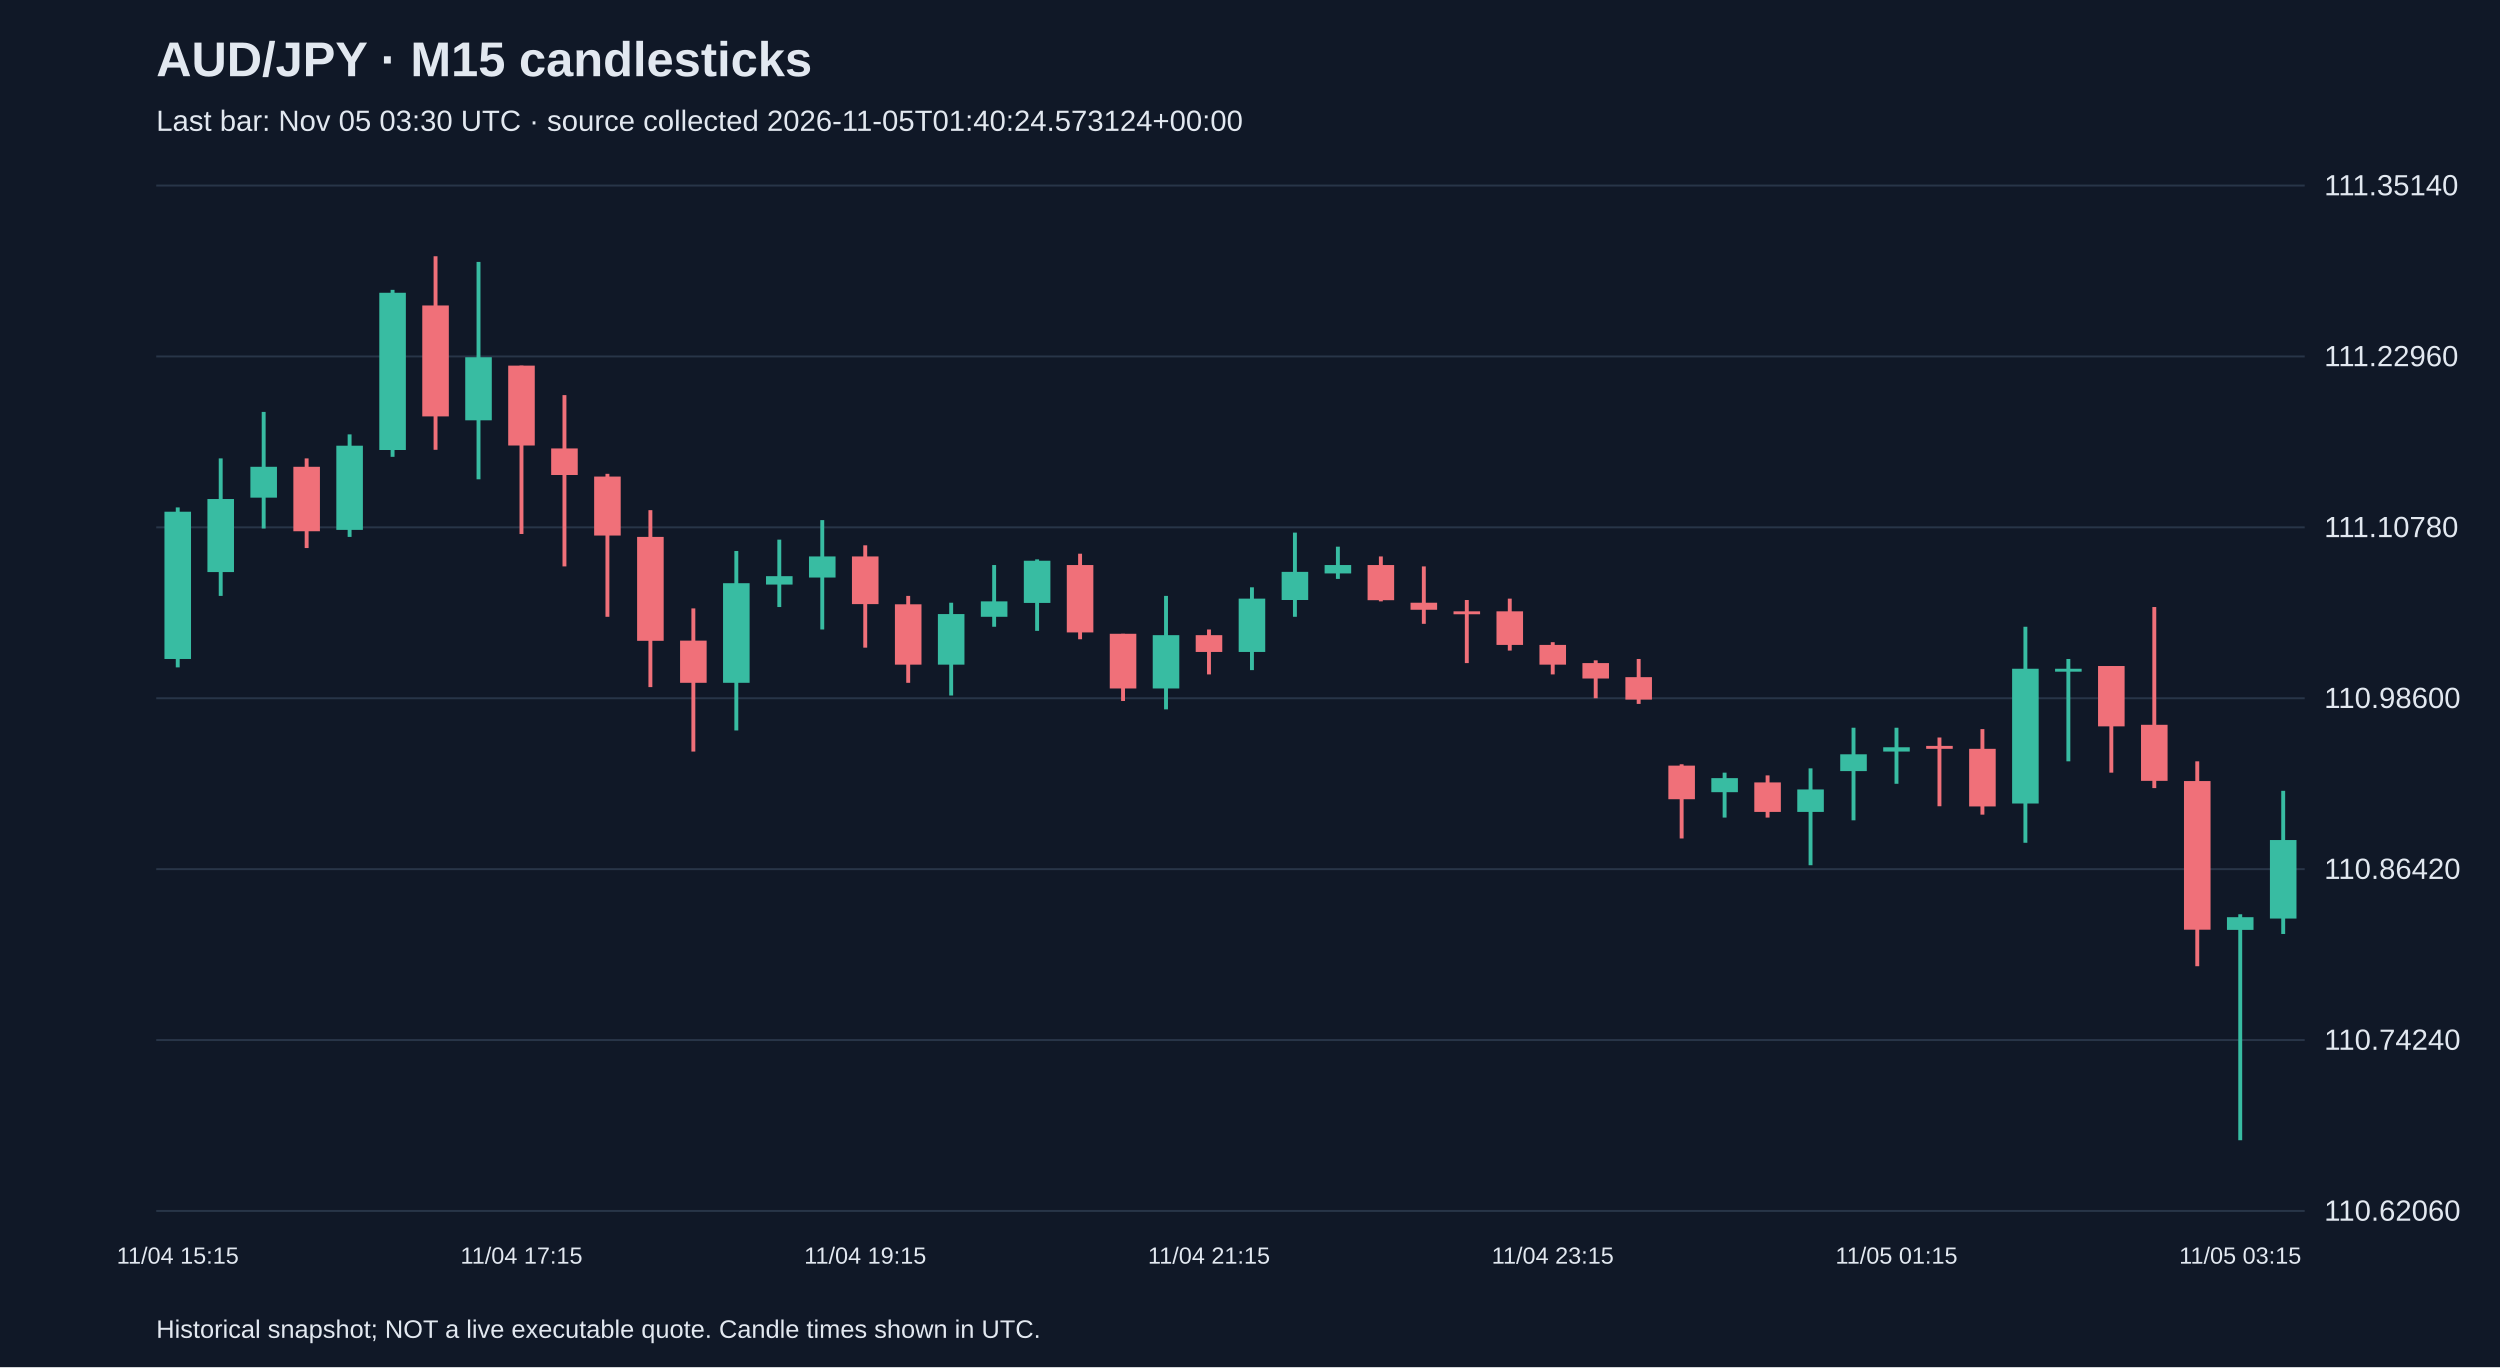
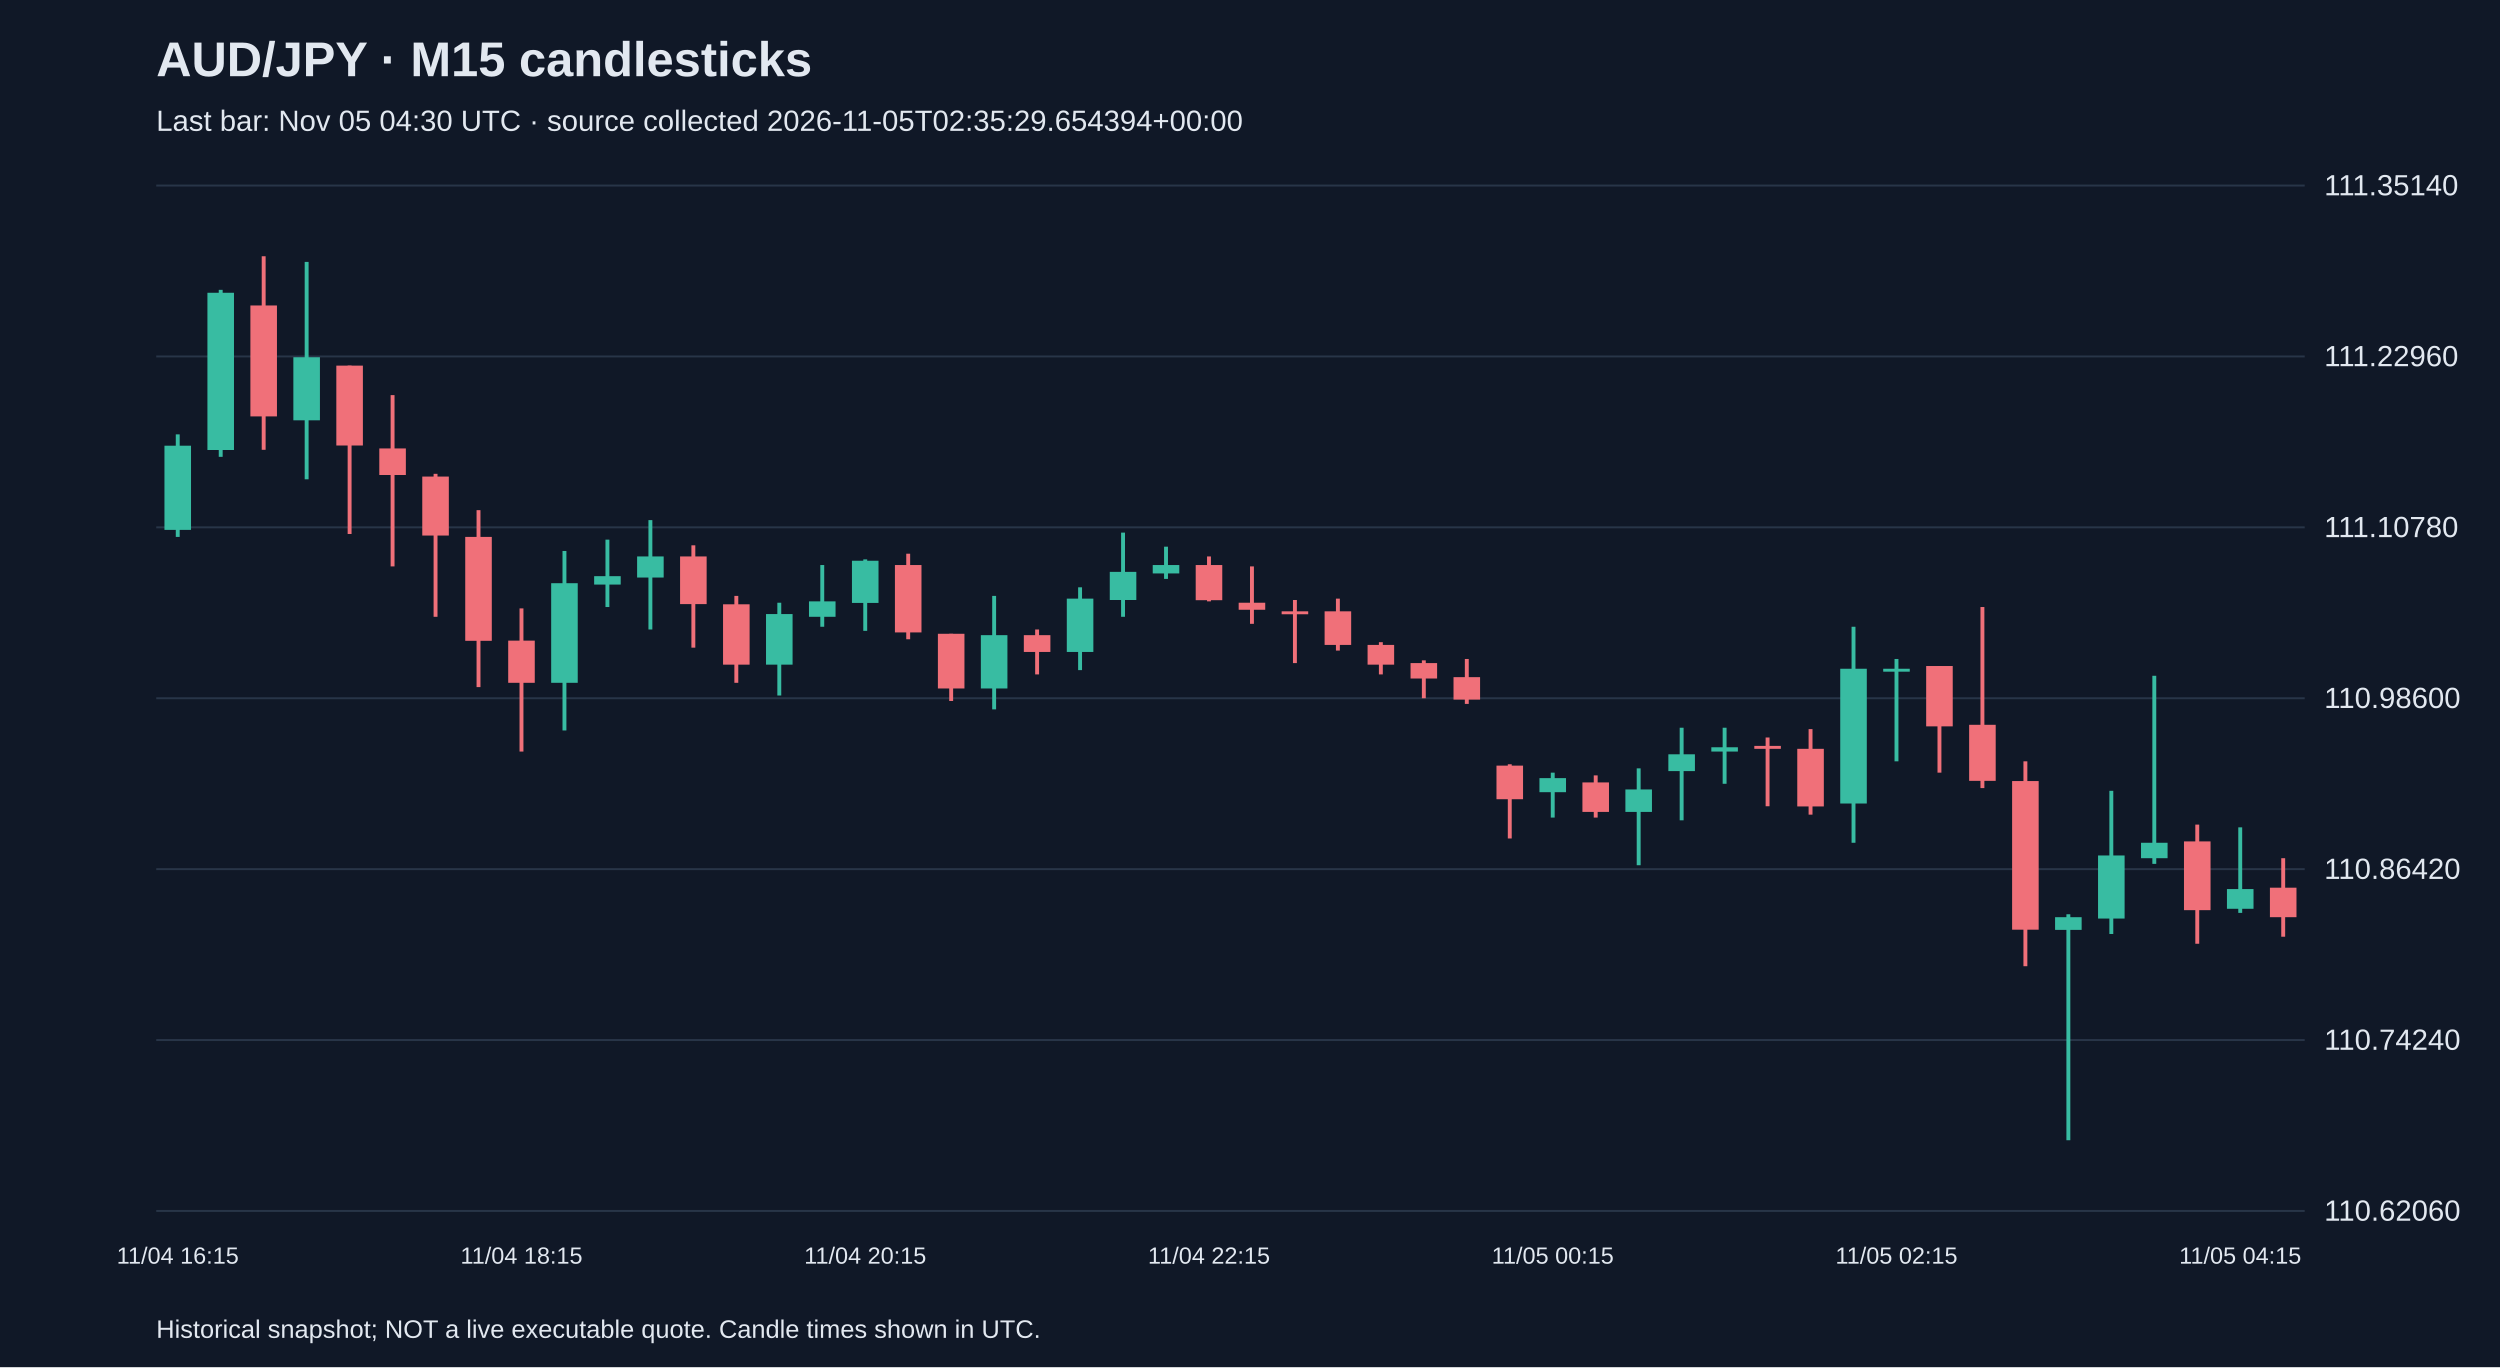
<svg xmlns="http://www.w3.org/2000/svg" viewBox="0 0 1280 700">
  <rect width="100%" height="100%" fill="#101827" />
  <style>text{font-family:Arial,sans-serif;fill:#e2e8f0}</style>
  <text x="80" y="39" font-size="25" font-weight="bold">AUD/JPY · M15 candlesticks</text>
-   <text x="80" y="67" font-size="15" fill="#a6b1c5">Last bar: Nov 05 03:30 UTC · source collected 2026-11-05T01:40:24.573124+00:00</text>
+   <text x="80" y="67" font-size="15" fill="#a6b1c5">Last bar: Nov 05 04:30 UTC · source collected 2026-11-05T02:35:29.654394+00:00</text>
  <line x1="80" y1="620.0" x2="1180" y2="620.0" stroke="#283548" />
  <text x="1190" y="625.0" font-size="15">110.62060</text>
  <line x1="80" y1="532.5" x2="1180" y2="532.5" stroke="#283548" />
  <text x="1190" y="537.5" font-size="15">110.74240</text>
  <line x1="80" y1="445.0" x2="1180" y2="445.0" stroke="#283548" />
  <text x="1190" y="450.0" font-size="15">110.86420</text>
  <line x1="80" y1="357.5" x2="1180" y2="357.5" stroke="#283548" />
  <text x="1190" y="362.5" font-size="15">110.98600</text>
  <line x1="80" y1="270.0" x2="1180" y2="270.0" stroke="#283548" />
  <text x="1190" y="275.0" font-size="15">111.10780</text>
  <line x1="80" y1="182.5" x2="1180" y2="182.5" stroke="#283548" />
  <text x="1190" y="187.5" font-size="15">111.22960</text>
  <line x1="80" y1="95.0" x2="1180" y2="95.0" stroke="#283548" />
  <text x="1190" y="100.0" font-size="15">111.35140</text>
-   <line x1="91.0" y1="259.8" x2="91.0" y2="341.7" stroke="#38bca2" stroke-width="2" />
-   <rect x="84.2" y="262.0" width="13.6" height="75.4" fill="#38bca2" />
-   <text x="91.0" y="647" text-anchor="middle" font-size="12">11/04 15:15</text>
-   <line x1="113.0" y1="234.7" x2="113.0" y2="305.1" stroke="#38bca2" stroke-width="2" />
-   <rect x="106.2" y="255.5" width="13.6" height="37.4" fill="#38bca2" />
-   <line x1="135.0" y1="210.9" x2="135.0" y2="270.6" stroke="#38bca2" stroke-width="2" />
-   <rect x="128.2" y="239.0" width="13.6" height="15.8" fill="#38bca2" />
-   <line x1="157.0" y1="234.7" x2="157.0" y2="280.6" stroke="#f07079" stroke-width="2" />
-   <rect x="150.2" y="239.0" width="13.6" height="33.0" fill="#f07079" />
-   <line x1="179.0" y1="222.4" x2="179.0" y2="274.9" stroke="#38bca2" stroke-width="2" />
-   <rect x="172.2" y="228.2" width="13.6" height="43.1" fill="#38bca2" />
-   <line x1="201.0" y1="148.4" x2="201.0" y2="233.9" stroke="#38bca2" stroke-width="2" />
-   <rect x="194.2" y="149.9" width="13.6" height="80.5" fill="#38bca2" />
-   <line x1="223.0" y1="131.2" x2="223.0" y2="230.3" stroke="#f07079" stroke-width="2" />
-   <rect x="216.2" y="156.4" width="13.6" height="56.8" fill="#f07079" />
-   <line x1="245.0" y1="134.1" x2="245.0" y2="245.4" stroke="#38bca2" stroke-width="2" />
-   <rect x="238.2" y="182.9" width="13.6" height="32.3" fill="#38bca2" />
-   <line x1="267.0" y1="187.2" x2="267.0" y2="273.4" stroke="#f07079" stroke-width="2" />
-   <rect x="260.2" y="187.2" width="13.6" height="40.9" fill="#f07079" />
-   <text x="267.0" y="647" text-anchor="middle" font-size="12">11/04 17:15</text>
-   <line x1="289.0" y1="202.3" x2="289.0" y2="290.0" stroke="#f07079" stroke-width="2" />
-   <rect x="282.2" y="229.6" width="13.6" height="13.6" fill="#f07079" />
-   <line x1="311.0" y1="242.6" x2="311.0" y2="315.8" stroke="#f07079" stroke-width="2" />
-   <rect x="304.2" y="244.0" width="13.6" height="30.2" fill="#f07079" />
-   <line x1="333.0" y1="261.2" x2="333.0" y2="351.8" stroke="#f07079" stroke-width="2" />
-   <rect x="326.2" y="274.9" width="13.6" height="53.2" fill="#f07079" />
-   <line x1="355.0" y1="311.5" x2="355.0" y2="384.8" stroke="#f07079" stroke-width="2" />
-   <rect x="348.2" y="328.0" width="13.6" height="21.6" fill="#f07079" />
-   <line x1="377.0" y1="282.1" x2="377.0" y2="374.0" stroke="#38bca2" stroke-width="2" />
-   <rect x="370.2" y="298.6" width="13.6" height="51.0" fill="#38bca2" />
-   <line x1="399.0" y1="276.3" x2="399.0" y2="310.8" stroke="#38bca2" stroke-width="2" />
-   <rect x="392.2" y="295.0" width="13.6" height="4.3" fill="#38bca2" />
-   <line x1="421.0" y1="266.3" x2="421.0" y2="322.3" stroke="#38bca2" stroke-width="2" />
-   <rect x="414.2" y="284.9" width="13.6" height="10.8" fill="#38bca2" />
-   <line x1="443.0" y1="279.2" x2="443.0" y2="331.6" stroke="#f07079" stroke-width="2" />
-   <rect x="436.2" y="284.9" width="13.6" height="24.4" fill="#f07079" />
-   <text x="443.0" y="647" text-anchor="middle" font-size="12">11/04 19:15</text>
-   <line x1="465.0" y1="305.1" x2="465.0" y2="349.6" stroke="#f07079" stroke-width="2" />
-   <rect x="458.2" y="309.4" width="13.6" height="30.9" fill="#f07079" />
-   <line x1="487.0" y1="308.6" x2="487.0" y2="356.1" stroke="#38bca2" stroke-width="2" />
-   <rect x="480.2" y="314.4" width="13.6" height="25.9" fill="#38bca2" />
-   <line x1="509.0" y1="289.3" x2="509.0" y2="320.9" stroke="#38bca2" stroke-width="2" />
-   <rect x="502.2" y="307.9" width="13.6" height="7.9" fill="#38bca2" />
-   <line x1="531.0" y1="286.4" x2="531.0" y2="323.0" stroke="#38bca2" stroke-width="2" />
-   <rect x="524.2" y="287.1" width="13.6" height="21.6" fill="#38bca2" />
-   <line x1="553.0" y1="283.5" x2="553.0" y2="327.3" stroke="#f07079" stroke-width="2" />
-   <rect x="546.2" y="289.3" width="13.6" height="34.5" fill="#f07079" />
-   <line x1="575.0" y1="324.5" x2="575.0" y2="358.9" stroke="#f07079" stroke-width="2" />
-   <rect x="568.2" y="324.5" width="13.6" height="28.0" fill="#f07079" />
-   <line x1="597.0" y1="305.1" x2="597.0" y2="363.2" stroke="#38bca2" stroke-width="2" />
-   <rect x="590.2" y="325.2" width="13.6" height="27.3" fill="#38bca2" />
-   <line x1="619.0" y1="322.3" x2="619.0" y2="345.3" stroke="#f07079" stroke-width="2" />
-   <rect x="612.2" y="325.2" width="13.6" height="8.6" fill="#f07079" />
-   <text x="619.0" y="647" text-anchor="middle" font-size="12">11/04 21:15</text>
-   <line x1="641.0" y1="300.7" x2="641.0" y2="343.1" stroke="#38bca2" stroke-width="2" />
-   <rect x="634.2" y="306.5" width="13.6" height="27.3" fill="#38bca2" />
-   <line x1="663.0" y1="272.7" x2="663.0" y2="315.8" stroke="#38bca2" stroke-width="2" />
-   <rect x="656.2" y="292.8" width="13.6" height="14.4" fill="#38bca2" />
-   <line x1="685.0" y1="279.9" x2="685.0" y2="296.4" stroke="#38bca2" stroke-width="2" />
-   <rect x="678.2" y="289.3" width="13.6" height="4.3" fill="#38bca2" />
-   <line x1="707.0" y1="284.9" x2="707.0" y2="307.9" stroke="#f07079" stroke-width="2" />
-   <rect x="700.2" y="289.3" width="13.6" height="18.0" fill="#f07079" />
-   <line x1="729.0" y1="290.0" x2="729.0" y2="319.4" stroke="#f07079" stroke-width="2" />
-   <rect x="722.2" y="308.6" width="13.6" height="3.6" fill="#f07079" />
-   <line x1="751.0" y1="307.2" x2="751.0" y2="339.5" stroke="#f07079" stroke-width="2" />
-   <rect x="744.2" y="313.0" width="13.6" height="1.5" fill="#f07079" />
-   <line x1="773.0" y1="306.5" x2="773.0" y2="333.1" stroke="#f07079" stroke-width="2" />
-   <rect x="766.2" y="313.0" width="13.6" height="17.2" fill="#f07079" />
-   <line x1="795.0" y1="328.8" x2="795.0" y2="345.3" stroke="#f07079" stroke-width="2" />
-   <rect x="788.2" y="330.2" width="13.6" height="10.1" fill="#f07079" />
-   <text x="795.0" y="647" text-anchor="middle" font-size="12">11/04 23:15</text>
-   <line x1="817.0" y1="338.1" x2="817.0" y2="357.5" stroke="#f07079" stroke-width="2" />
-   <rect x="810.2" y="339.5" width="13.6" height="7.9" fill="#f07079" />
-   <line x1="839.0" y1="337.4" x2="839.0" y2="360.4" stroke="#f07079" stroke-width="2" />
-   <rect x="832.2" y="346.7" width="13.6" height="11.5" fill="#f07079" />
-   <line x1="861.0" y1="391.3" x2="861.0" y2="429.3" stroke="#f07079" stroke-width="2" />
-   <rect x="854.2" y="392.0" width="13.6" height="17.2" fill="#f07079" />
-   <line x1="883.0" y1="395.6" x2="883.0" y2="418.6" stroke="#38bca2" stroke-width="2" />
-   <rect x="876.2" y="398.4" width="13.6" height="7.2" fill="#38bca2" />
-   <line x1="905.0" y1="397.0" x2="905.0" y2="418.6" stroke="#f07079" stroke-width="2" />
-   <rect x="898.2" y="400.6" width="13.6" height="15.1" fill="#f07079" />
-   <line x1="927.0" y1="393.4" x2="927.0" y2="443.0" stroke="#38bca2" stroke-width="2" />
-   <rect x="920.2" y="404.2" width="13.6" height="11.5" fill="#38bca2" />
-   <line x1="949.0" y1="372.6" x2="949.0" y2="420.0" stroke="#38bca2" stroke-width="2" />
-   <rect x="942.2" y="386.2" width="13.6" height="8.6" fill="#38bca2" />
-   <line x1="971.0" y1="372.6" x2="971.0" y2="401.3" stroke="#38bca2" stroke-width="2" />
-   <rect x="964.2" y="382.6" width="13.6" height="2.2" fill="#38bca2" />
-   <text x="971.0" y="647" text-anchor="middle" font-size="12">11/05 01:15</text>
-   <line x1="993.0" y1="377.6" x2="993.0" y2="412.8" stroke="#f07079" stroke-width="2" />
-   <rect x="986.2" y="381.9" width="13.6" height="1.5" fill="#f07079" />
-   <line x1="1015.0" y1="373.3" x2="1015.0" y2="417.1" stroke="#f07079" stroke-width="2" />
-   <rect x="1008.2" y="383.4" width="13.6" height="29.5" fill="#f07079" />
-   <line x1="1037.0" y1="320.9" x2="1037.0" y2="431.5" stroke="#38bca2" stroke-width="2" />
-   <rect x="1030.2" y="342.4" width="13.6" height="69.0" fill="#38bca2" />
-   <line x1="1059.0" y1="337.4" x2="1059.0" y2="389.8" stroke="#38bca2" stroke-width="2" />
-   <rect x="1052.2" y="342.4" width="13.6" height="1.5" fill="#38bca2" />
-   <line x1="1081.0" y1="341.0" x2="1081.0" y2="395.6" stroke="#f07079" stroke-width="2" />
-   <rect x="1074.2" y="341.0" width="13.6" height="30.9" fill="#f07079" />
-   <line x1="1103.0" y1="310.8" x2="1103.0" y2="403.5" stroke="#f07079" stroke-width="2" />
-   <rect x="1096.2" y="371.1" width="13.6" height="28.7" fill="#f07079" />
-   <line x1="1125.0" y1="389.8" x2="1125.0" y2="494.7" stroke="#f07079" stroke-width="2" />
-   <rect x="1118.2" y="399.9" width="13.6" height="76.1" fill="#f07079" />
-   <line x1="1147.0" y1="468.1" x2="1147.0" y2="583.8" stroke="#38bca2" stroke-width="2" />
-   <rect x="1140.2" y="469.6" width="13.6" height="6.5" fill="#38bca2" />
-   <text x="1147.0" y="647" text-anchor="middle" font-size="12">11/05 03:15</text>
-   <line x1="1169.0" y1="404.9" x2="1169.0" y2="478.2" stroke="#38bca2" stroke-width="2" />
-   <rect x="1162.2" y="430.1" width="13.6" height="40.2" fill="#38bca2" />
+   <line x1="91.0" y1="222.4" x2="91.0" y2="274.9" stroke="#38bca2" stroke-width="2" />
+   <rect x="84.2" y="228.2" width="13.6" height="43.1" fill="#38bca2" />
+   <text x="91.0" y="647" text-anchor="middle" font-size="12">11/04 16:15</text>
+   <line x1="113.0" y1="148.4" x2="113.0" y2="233.9" stroke="#38bca2" stroke-width="2" />
+   <rect x="106.2" y="149.9" width="13.6" height="80.5" fill="#38bca2" />
+   <line x1="135.0" y1="131.2" x2="135.0" y2="230.3" stroke="#f07079" stroke-width="2" />
+   <rect x="128.2" y="156.4" width="13.6" height="56.8" fill="#f07079" />
+   <line x1="157.0" y1="134.1" x2="157.0" y2="245.4" stroke="#38bca2" stroke-width="2" />
+   <rect x="150.2" y="182.9" width="13.6" height="32.3" fill="#38bca2" />
+   <line x1="179.0" y1="187.2" x2="179.0" y2="273.4" stroke="#f07079" stroke-width="2" />
+   <rect x="172.2" y="187.2" width="13.6" height="40.9" fill="#f07079" />
+   <line x1="201.0" y1="202.3" x2="201.0" y2="290.0" stroke="#f07079" stroke-width="2" />
+   <rect x="194.2" y="229.6" width="13.6" height="13.6" fill="#f07079" />
+   <line x1="223.0" y1="242.6" x2="223.0" y2="315.8" stroke="#f07079" stroke-width="2" />
+   <rect x="216.2" y="244.0" width="13.6" height="30.2" fill="#f07079" />
+   <line x1="245.0" y1="261.2" x2="245.0" y2="351.8" stroke="#f07079" stroke-width="2" />
+   <rect x="238.2" y="274.9" width="13.6" height="53.2" fill="#f07079" />
+   <line x1="267.0" y1="311.5" x2="267.0" y2="384.8" stroke="#f07079" stroke-width="2" />
+   <rect x="260.2" y="328.0" width="13.6" height="21.6" fill="#f07079" />
+   <text x="267.0" y="647" text-anchor="middle" font-size="12">11/04 18:15</text>
+   <line x1="289.0" y1="282.1" x2="289.0" y2="374.0" stroke="#38bca2" stroke-width="2" />
+   <rect x="282.2" y="298.6" width="13.6" height="51.0" fill="#38bca2" />
+   <line x1="311.0" y1="276.3" x2="311.0" y2="310.8" stroke="#38bca2" stroke-width="2" />
+   <rect x="304.2" y="295.0" width="13.6" height="4.3" fill="#38bca2" />
+   <line x1="333.0" y1="266.3" x2="333.0" y2="322.3" stroke="#38bca2" stroke-width="2" />
+   <rect x="326.2" y="284.9" width="13.6" height="10.8" fill="#38bca2" />
+   <line x1="355.0" y1="279.2" x2="355.0" y2="331.6" stroke="#f07079" stroke-width="2" />
+   <rect x="348.2" y="284.9" width="13.6" height="24.4" fill="#f07079" />
+   <line x1="377.0" y1="305.1" x2="377.0" y2="349.6" stroke="#f07079" stroke-width="2" />
+   <rect x="370.2" y="309.4" width="13.6" height="30.9" fill="#f07079" />
+   <line x1="399.0" y1="308.6" x2="399.0" y2="356.1" stroke="#38bca2" stroke-width="2" />
+   <rect x="392.2" y="314.4" width="13.6" height="25.9" fill="#38bca2" />
+   <line x1="421.0" y1="289.3" x2="421.0" y2="320.9" stroke="#38bca2" stroke-width="2" />
+   <rect x="414.2" y="307.9" width="13.6" height="7.9" fill="#38bca2" />
+   <line x1="443.0" y1="286.4" x2="443.0" y2="323.0" stroke="#38bca2" stroke-width="2" />
+   <rect x="436.2" y="287.1" width="13.6" height="21.6" fill="#38bca2" />
+   <text x="443.0" y="647" text-anchor="middle" font-size="12">11/04 20:15</text>
+   <line x1="465.0" y1="283.5" x2="465.0" y2="327.3" stroke="#f07079" stroke-width="2" />
+   <rect x="458.2" y="289.3" width="13.6" height="34.5" fill="#f07079" />
+   <line x1="487.0" y1="324.5" x2="487.0" y2="358.9" stroke="#f07079" stroke-width="2" />
+   <rect x="480.2" y="324.5" width="13.6" height="28.0" fill="#f07079" />
+   <line x1="509.0" y1="305.1" x2="509.0" y2="363.2" stroke="#38bca2" stroke-width="2" />
+   <rect x="502.2" y="325.2" width="13.6" height="27.3" fill="#38bca2" />
+   <line x1="531.0" y1="322.3" x2="531.0" y2="345.3" stroke="#f07079" stroke-width="2" />
+   <rect x="524.2" y="325.2" width="13.6" height="8.6" fill="#f07079" />
+   <line x1="553.0" y1="300.7" x2="553.0" y2="343.1" stroke="#38bca2" stroke-width="2" />
+   <rect x="546.2" y="306.5" width="13.6" height="27.3" fill="#38bca2" />
+   <line x1="575.0" y1="272.7" x2="575.0" y2="315.8" stroke="#38bca2" stroke-width="2" />
+   <rect x="568.2" y="292.8" width="13.6" height="14.4" fill="#38bca2" />
+   <line x1="597.0" y1="279.9" x2="597.0" y2="296.4" stroke="#38bca2" stroke-width="2" />
+   <rect x="590.2" y="289.3" width="13.6" height="4.3" fill="#38bca2" />
+   <line x1="619.0" y1="284.9" x2="619.0" y2="307.9" stroke="#f07079" stroke-width="2" />
+   <rect x="612.2" y="289.3" width="13.6" height="18.0" fill="#f07079" />
+   <text x="619.0" y="647" text-anchor="middle" font-size="12">11/04 22:15</text>
+   <line x1="641.0" y1="290.0" x2="641.0" y2="319.4" stroke="#f07079" stroke-width="2" />
+   <rect x="634.2" y="308.6" width="13.6" height="3.6" fill="#f07079" />
+   <line x1="663.0" y1="307.2" x2="663.0" y2="339.5" stroke="#f07079" stroke-width="2" />
+   <rect x="656.2" y="313.0" width="13.6" height="1.5" fill="#f07079" />
+   <line x1="685.0" y1="306.5" x2="685.0" y2="333.1" stroke="#f07079" stroke-width="2" />
+   <rect x="678.2" y="313.0" width="13.6" height="17.2" fill="#f07079" />
+   <line x1="707.0" y1="328.8" x2="707.0" y2="345.3" stroke="#f07079" stroke-width="2" />
+   <rect x="700.2" y="330.2" width="13.6" height="10.1" fill="#f07079" />
+   <line x1="729.0" y1="338.1" x2="729.0" y2="357.5" stroke="#f07079" stroke-width="2" />
+   <rect x="722.2" y="339.5" width="13.6" height="7.9" fill="#f07079" />
+   <line x1="751.0" y1="337.4" x2="751.0" y2="360.4" stroke="#f07079" stroke-width="2" />
+   <rect x="744.2" y="346.7" width="13.6" height="11.5" fill="#f07079" />
+   <line x1="773.0" y1="391.3" x2="773.0" y2="429.3" stroke="#f07079" stroke-width="2" />
+   <rect x="766.2" y="392.0" width="13.6" height="17.2" fill="#f07079" />
+   <line x1="795.0" y1="395.6" x2="795.0" y2="418.6" stroke="#38bca2" stroke-width="2" />
+   <rect x="788.2" y="398.4" width="13.6" height="7.2" fill="#38bca2" />
+   <text x="795.0" y="647" text-anchor="middle" font-size="12">11/05 00:15</text>
+   <line x1="817.0" y1="397.0" x2="817.0" y2="418.6" stroke="#f07079" stroke-width="2" />
+   <rect x="810.2" y="400.6" width="13.6" height="15.1" fill="#f07079" />
+   <line x1="839.0" y1="393.4" x2="839.0" y2="443.0" stroke="#38bca2" stroke-width="2" />
+   <rect x="832.2" y="404.2" width="13.6" height="11.5" fill="#38bca2" />
+   <line x1="861.0" y1="372.6" x2="861.0" y2="420.0" stroke="#38bca2" stroke-width="2" />
+   <rect x="854.2" y="386.2" width="13.6" height="8.6" fill="#38bca2" />
+   <line x1="883.0" y1="372.6" x2="883.0" y2="401.3" stroke="#38bca2" stroke-width="2" />
+   <rect x="876.2" y="382.6" width="13.6" height="2.2" fill="#38bca2" />
+   <line x1="905.0" y1="377.6" x2="905.0" y2="412.8" stroke="#f07079" stroke-width="2" />
+   <rect x="898.2" y="381.9" width="13.6" height="1.5" fill="#f07079" />
+   <line x1="927.0" y1="373.3" x2="927.0" y2="417.1" stroke="#f07079" stroke-width="2" />
+   <rect x="920.2" y="383.4" width="13.6" height="29.5" fill="#f07079" />
+   <line x1="949.0" y1="320.9" x2="949.0" y2="431.5" stroke="#38bca2" stroke-width="2" />
+   <rect x="942.2" y="342.4" width="13.6" height="69.0" fill="#38bca2" />
+   <line x1="971.0" y1="337.4" x2="971.0" y2="389.8" stroke="#38bca2" stroke-width="2" />
+   <rect x="964.2" y="342.4" width="13.6" height="1.5" fill="#38bca2" />
+   <text x="971.0" y="647" text-anchor="middle" font-size="12">11/05 02:15</text>
+   <line x1="993.0" y1="341.0" x2="993.0" y2="395.6" stroke="#f07079" stroke-width="2" />
+   <rect x="986.2" y="341.0" width="13.6" height="30.9" fill="#f07079" />
+   <line x1="1015.0" y1="310.8" x2="1015.0" y2="403.5" stroke="#f07079" stroke-width="2" />
+   <rect x="1008.2" y="371.1" width="13.6" height="28.7" fill="#f07079" />
+   <line x1="1037.0" y1="389.8" x2="1037.0" y2="494.7" stroke="#f07079" stroke-width="2" />
+   <rect x="1030.2" y="399.9" width="13.6" height="76.1" fill="#f07079" />
+   <line x1="1059.0" y1="468.1" x2="1059.0" y2="583.8" stroke="#38bca2" stroke-width="2" />
+   <rect x="1052.2" y="469.6" width="13.6" height="6.5" fill="#38bca2" />
+   <line x1="1081.0" y1="404.9" x2="1081.0" y2="478.2" stroke="#38bca2" stroke-width="2" />
+   <rect x="1074.2" y="438.0" width="13.6" height="32.3" fill="#38bca2" />
+   <line x1="1103.0" y1="346.0" x2="1103.0" y2="442.3" stroke="#38bca2" stroke-width="2" />
+   <rect x="1096.2" y="431.5" width="13.6" height="7.9" fill="#38bca2" />
+   <line x1="1125.0" y1="422.2" x2="1125.0" y2="483.2" stroke="#f07079" stroke-width="2" />
+   <rect x="1118.2" y="430.8" width="13.6" height="35.2" fill="#f07079" />
+   <line x1="1147.0" y1="423.6" x2="1147.0" y2="467.4" stroke="#38bca2" stroke-width="2" />
+   <rect x="1140.2" y="455.2" width="13.6" height="10.1" fill="#38bca2" />
+   <text x="1147.0" y="647" text-anchor="middle" font-size="12">11/05 04:15</text>
+   <line x1="1169.0" y1="439.4" x2="1169.0" y2="479.6" stroke="#f07079" stroke-width="2" />
+   <rect x="1162.2" y="454.5" width="13.6" height="15.1" fill="#f07079" />
  <text x="80" y="685" font-size="13">Historical snapshot; NOT a live executable quote. Candle times shown in UTC.</text>
</svg>
